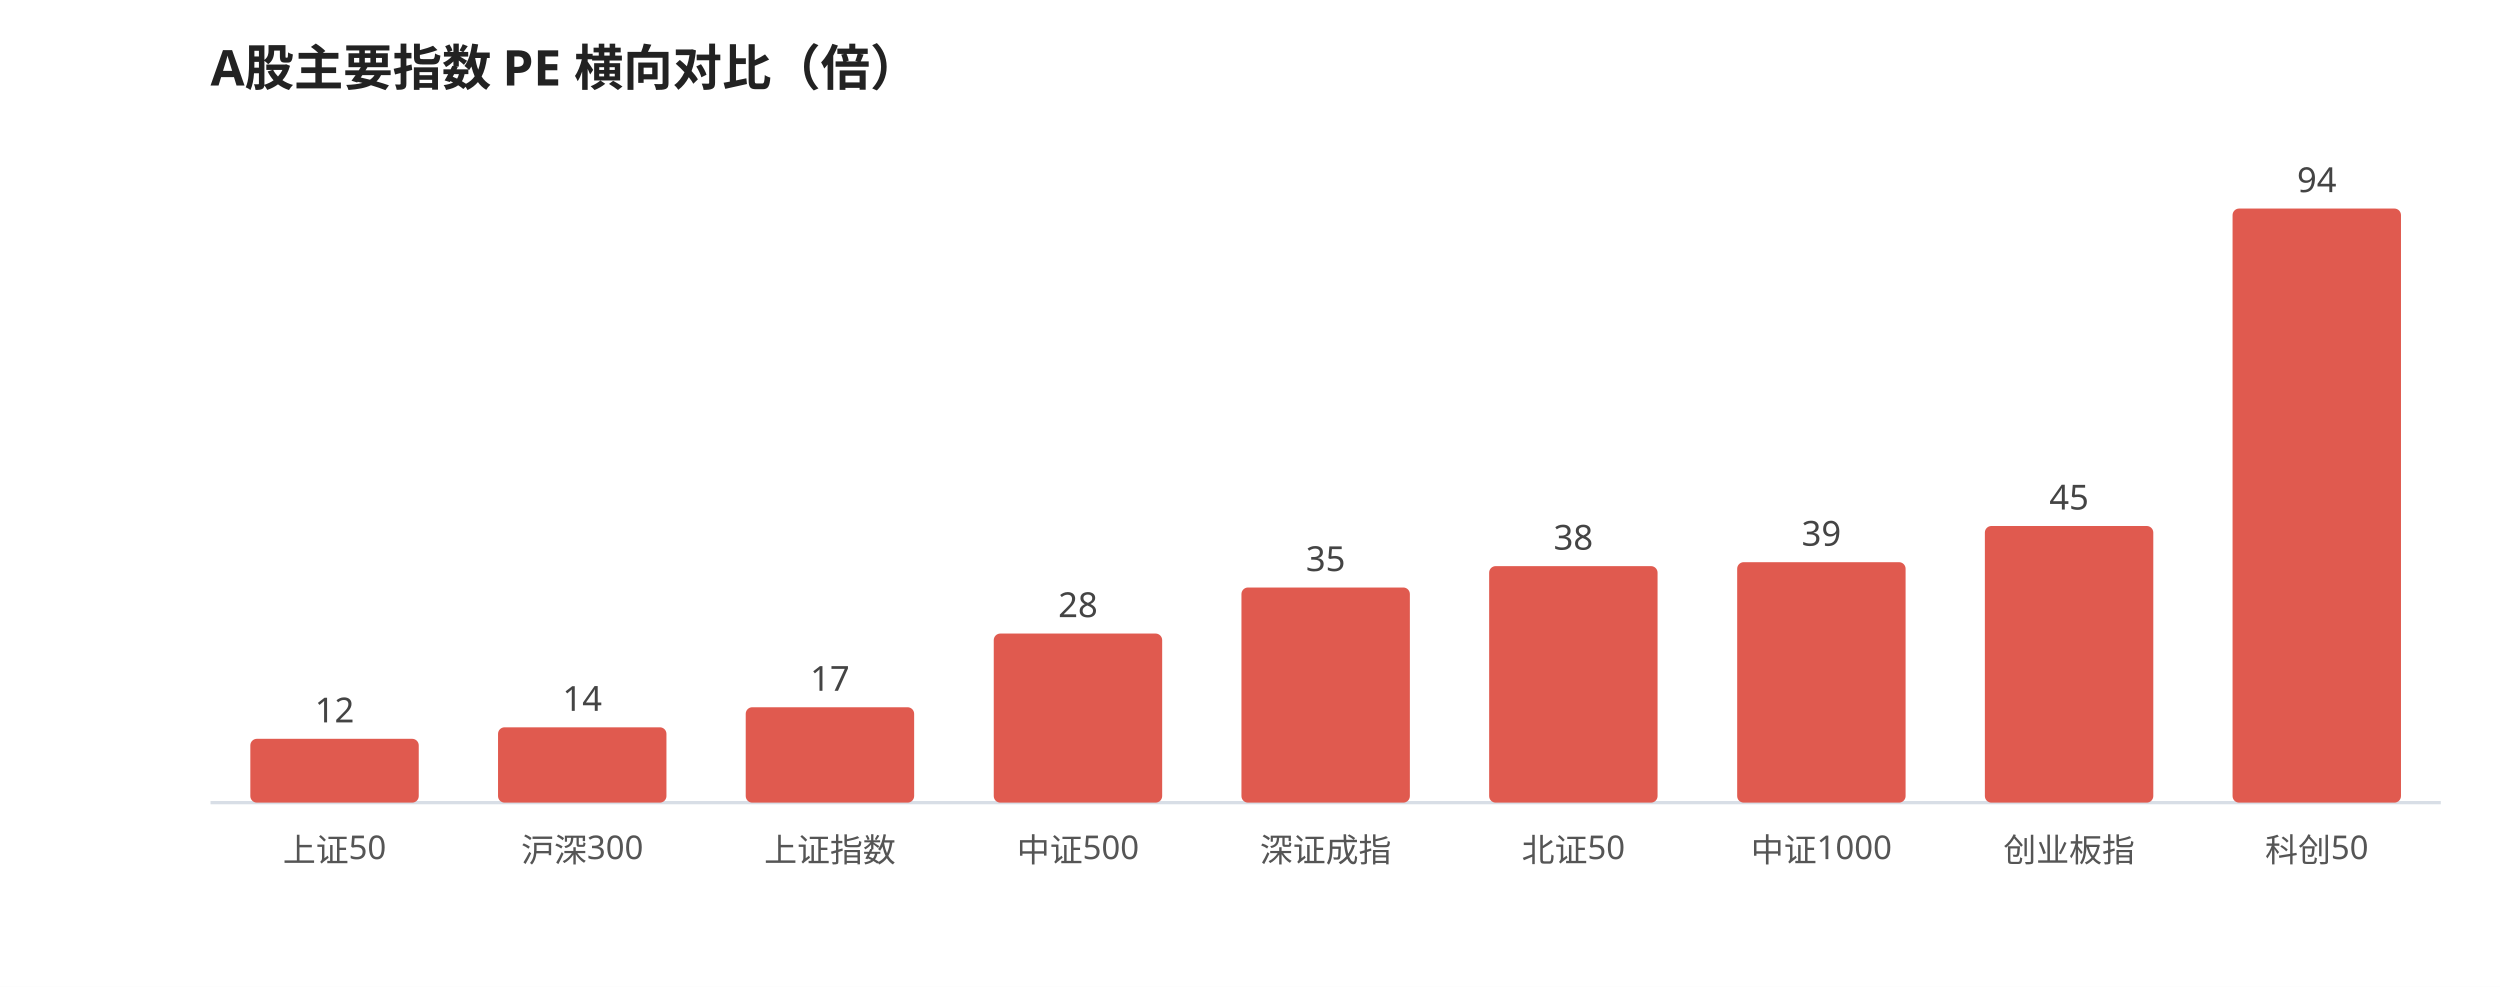
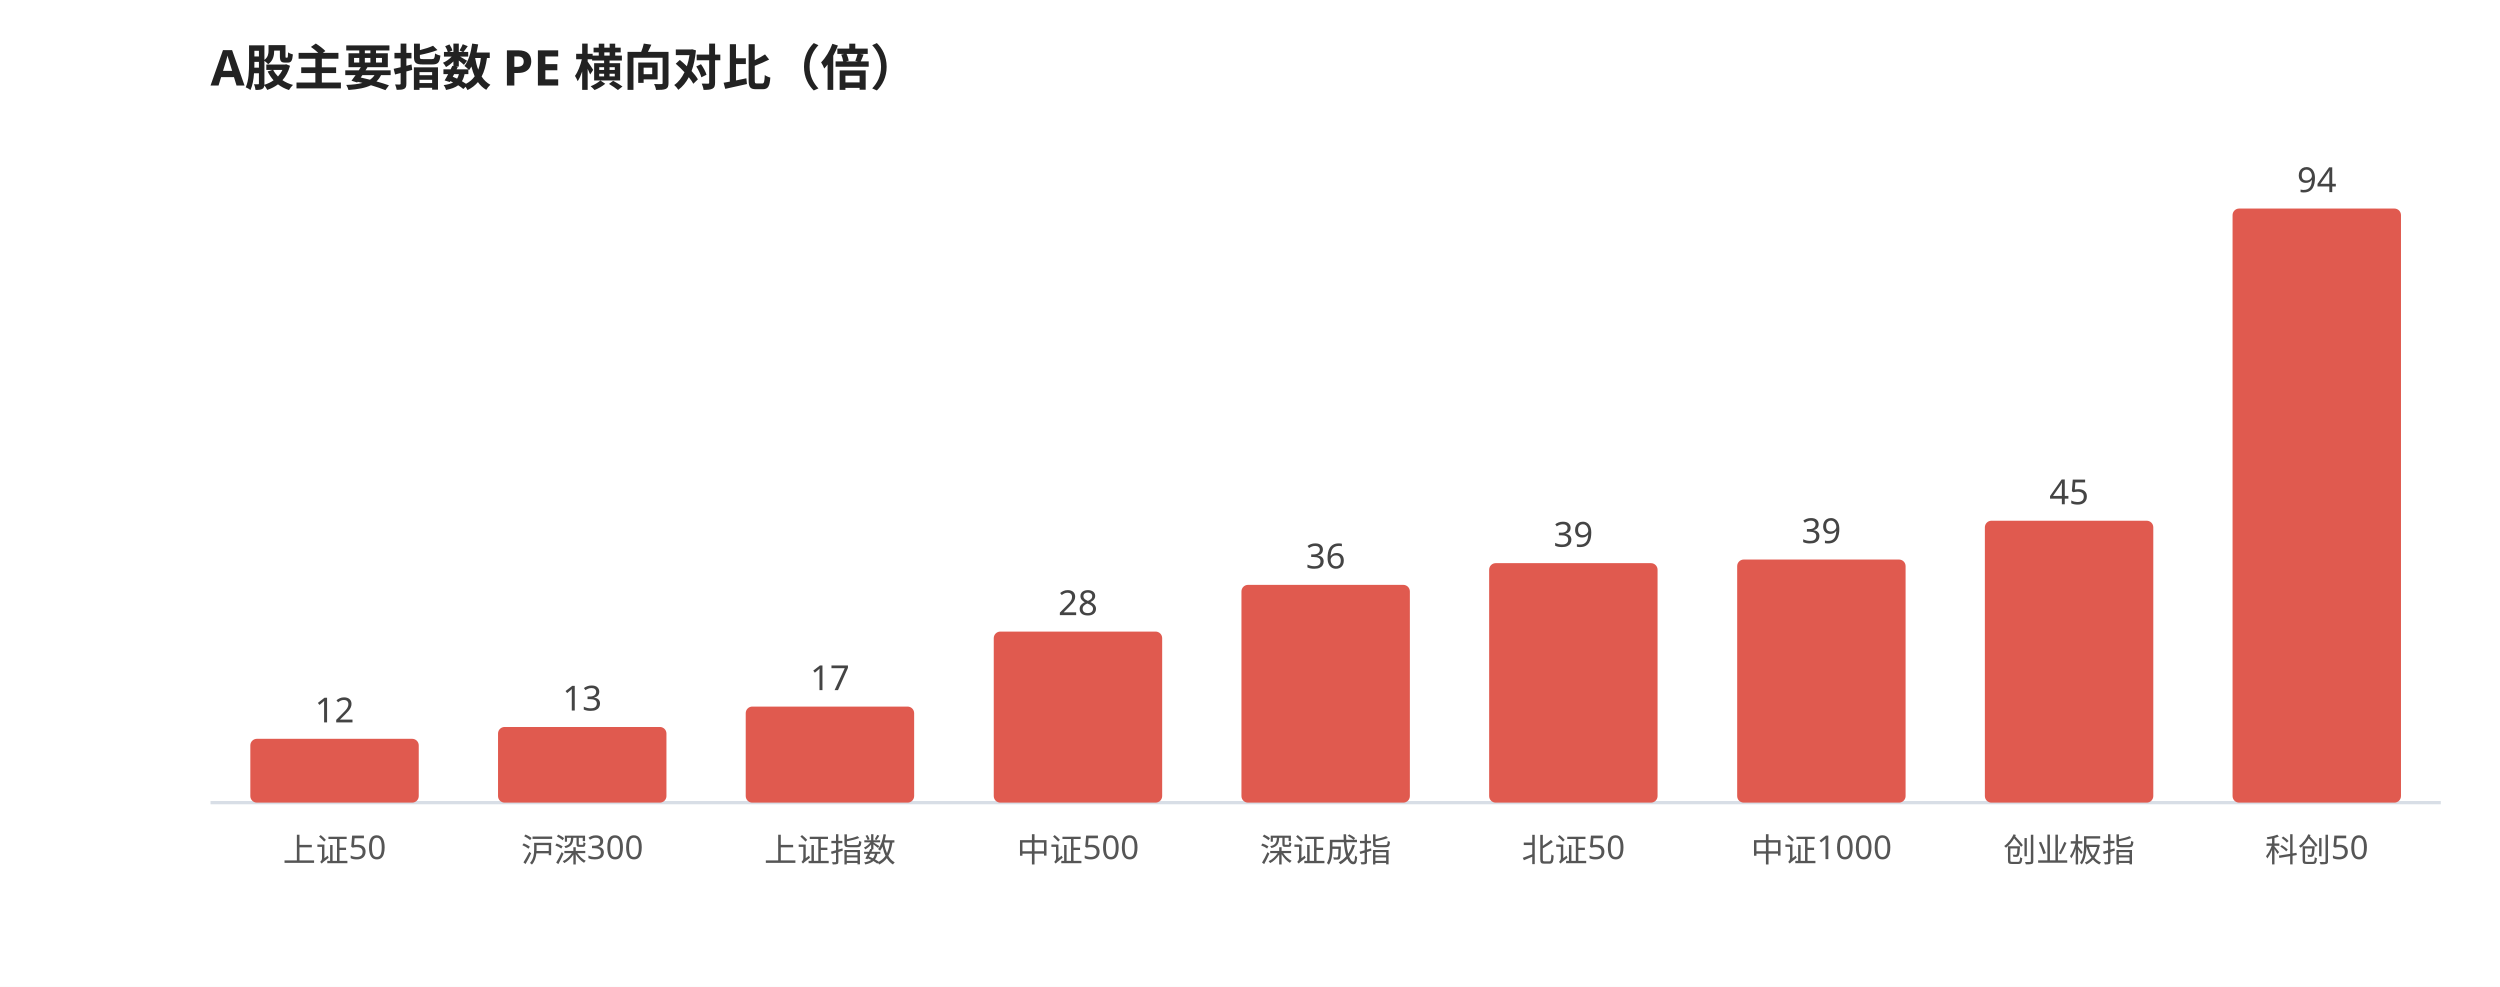
<svg xmlns="http://www.w3.org/2000/svg" viewBox="0 0 760 300" width="100%" style="max-width:760px;font-family:'WenQuanYi Micro Hei',sans-serif">
  <rect width="760" height="300" fill="#ffffff" />
  <text x="64" y="26" font-size="15" font-weight="600" fill="#222">A股主要指数 PE 横向对比（倍）</text>
  <line x1="64" y1="244" x2="742" y2="244" stroke="#d8dee6" stroke-width="1" />
  <rect x="76.1" y="224.6" width="51.2" height="19.4" rx="2" fill="#e05a4f" />
  <text x="101.7" y="219.6" font-size="10.5" fill="#444" text-anchor="middle">12</text>
  <text x="101.7" y="262.0" font-size="10" fill="#555" text-anchor="middle">上证50</text>
-   <rect x="151.4" y="221.1" width="51.2" height="22.9" rx="2" fill="#e05a4f" />
-   <text x="177.0" y="216.1" font-size="10.5" fill="#444" text-anchor="middle">14</text>
+   <rect x="151.4" y="221.0" width="51.2" height="23.0" rx="2" fill="#e05a4f" />
+   <text x="177.0" y="216.0" font-size="10.5" fill="#444" text-anchor="middle">13</text>
  <text x="177.0" y="262.0" font-size="10" fill="#555" text-anchor="middle">沪深300</text>
-   <rect x="226.7" y="215.0" width="51.2" height="29.0" rx="2" fill="#e05a4f" />
-   <text x="252.3" y="210.0" font-size="10.5" fill="#444" text-anchor="middle">17</text>
+   <rect x="226.7" y="214.8" width="51.2" height="29.2" rx="2" fill="#e05a4f" />
+   <text x="252.3" y="209.8" font-size="10.5" fill="#444" text-anchor="middle">17</text>
  <text x="252.3" y="262.0" font-size="10" fill="#555" text-anchor="middle">上证指数</text>
-   <rect x="302.1" y="192.6" width="51.2" height="51.4" rx="2" fill="#e05a4f" />
-   <text x="327.7" y="187.6" font-size="10.5" fill="#444" text-anchor="middle">28</text>
+   <rect x="302.1" y="192.0" width="51.2" height="52.0" rx="2" fill="#e05a4f" />
+   <text x="327.7" y="187.0" font-size="10.5" fill="#444" text-anchor="middle">28</text>
  <text x="327.7" y="262.0" font-size="10" fill="#555" text-anchor="middle">中证500</text>
-   <rect x="377.4" y="178.6" width="51.2" height="65.4" rx="2" fill="#e05a4f" />
-   <text x="403.0" y="173.6" font-size="10.5" fill="#444" text-anchor="middle">35</text>
+   <rect x="377.4" y="177.8" width="51.2" height="66.2" rx="2" fill="#e05a4f" />
+   <text x="403.0" y="172.8" font-size="10.5" fill="#444" text-anchor="middle">36</text>
  <text x="403.0" y="262.0" font-size="10" fill="#555" text-anchor="middle">深证成指</text>
-   <rect x="452.7" y="172.1" width="51.2" height="71.9" rx="2" fill="#e05a4f" />
-   <text x="478.3" y="167.1" font-size="10.5" fill="#444" text-anchor="middle">38</text>
+   <rect x="452.7" y="171.2" width="51.2" height="72.8" rx="2" fill="#e05a4f" />
+   <text x="478.3" y="166.2" font-size="10.5" fill="#444" text-anchor="middle">39</text>
  <text x="478.3" y="262.0" font-size="10" fill="#555" text-anchor="middle">北证50</text>
-   <rect x="528.1" y="170.9" width="51.2" height="73.1" rx="2" fill="#e05a4f" />
-   <text x="553.7" y="165.9" font-size="10.5" fill="#444" text-anchor="middle">39</text>
+   <rect x="528.1" y="170.1" width="51.2" height="73.9" rx="2" fill="#e05a4f" />
+   <text x="553.7" y="165.1" font-size="10.5" fill="#444" text-anchor="middle">39</text>
  <text x="553.7" y="262.0" font-size="10" fill="#555" text-anchor="middle">中证1000</text>
-   <rect x="603.4" y="159.9" width="51.2" height="84.1" rx="2" fill="#e05a4f" />
-   <text x="629.0" y="154.9" font-size="10.5" fill="#444" text-anchor="middle">45</text>
+   <rect x="603.4" y="158.3" width="51.2" height="85.7" rx="2" fill="#e05a4f" />
+   <text x="629.0" y="153.3" font-size="10.5" fill="#444" text-anchor="middle">45</text>
  <text x="629.0" y="262.0" font-size="10" fill="#555" text-anchor="middle">创业板指</text>
  <rect x="678.7" y="63.4" width="51.2" height="180.6" rx="2" fill="#e05a4f" />
  <text x="704.3" y="58.4" font-size="10.5" fill="#444" text-anchor="middle">94</text>
  <text x="704.3" y="262.0" font-size="10" fill="#555" text-anchor="middle">科创50</text>
</svg>
